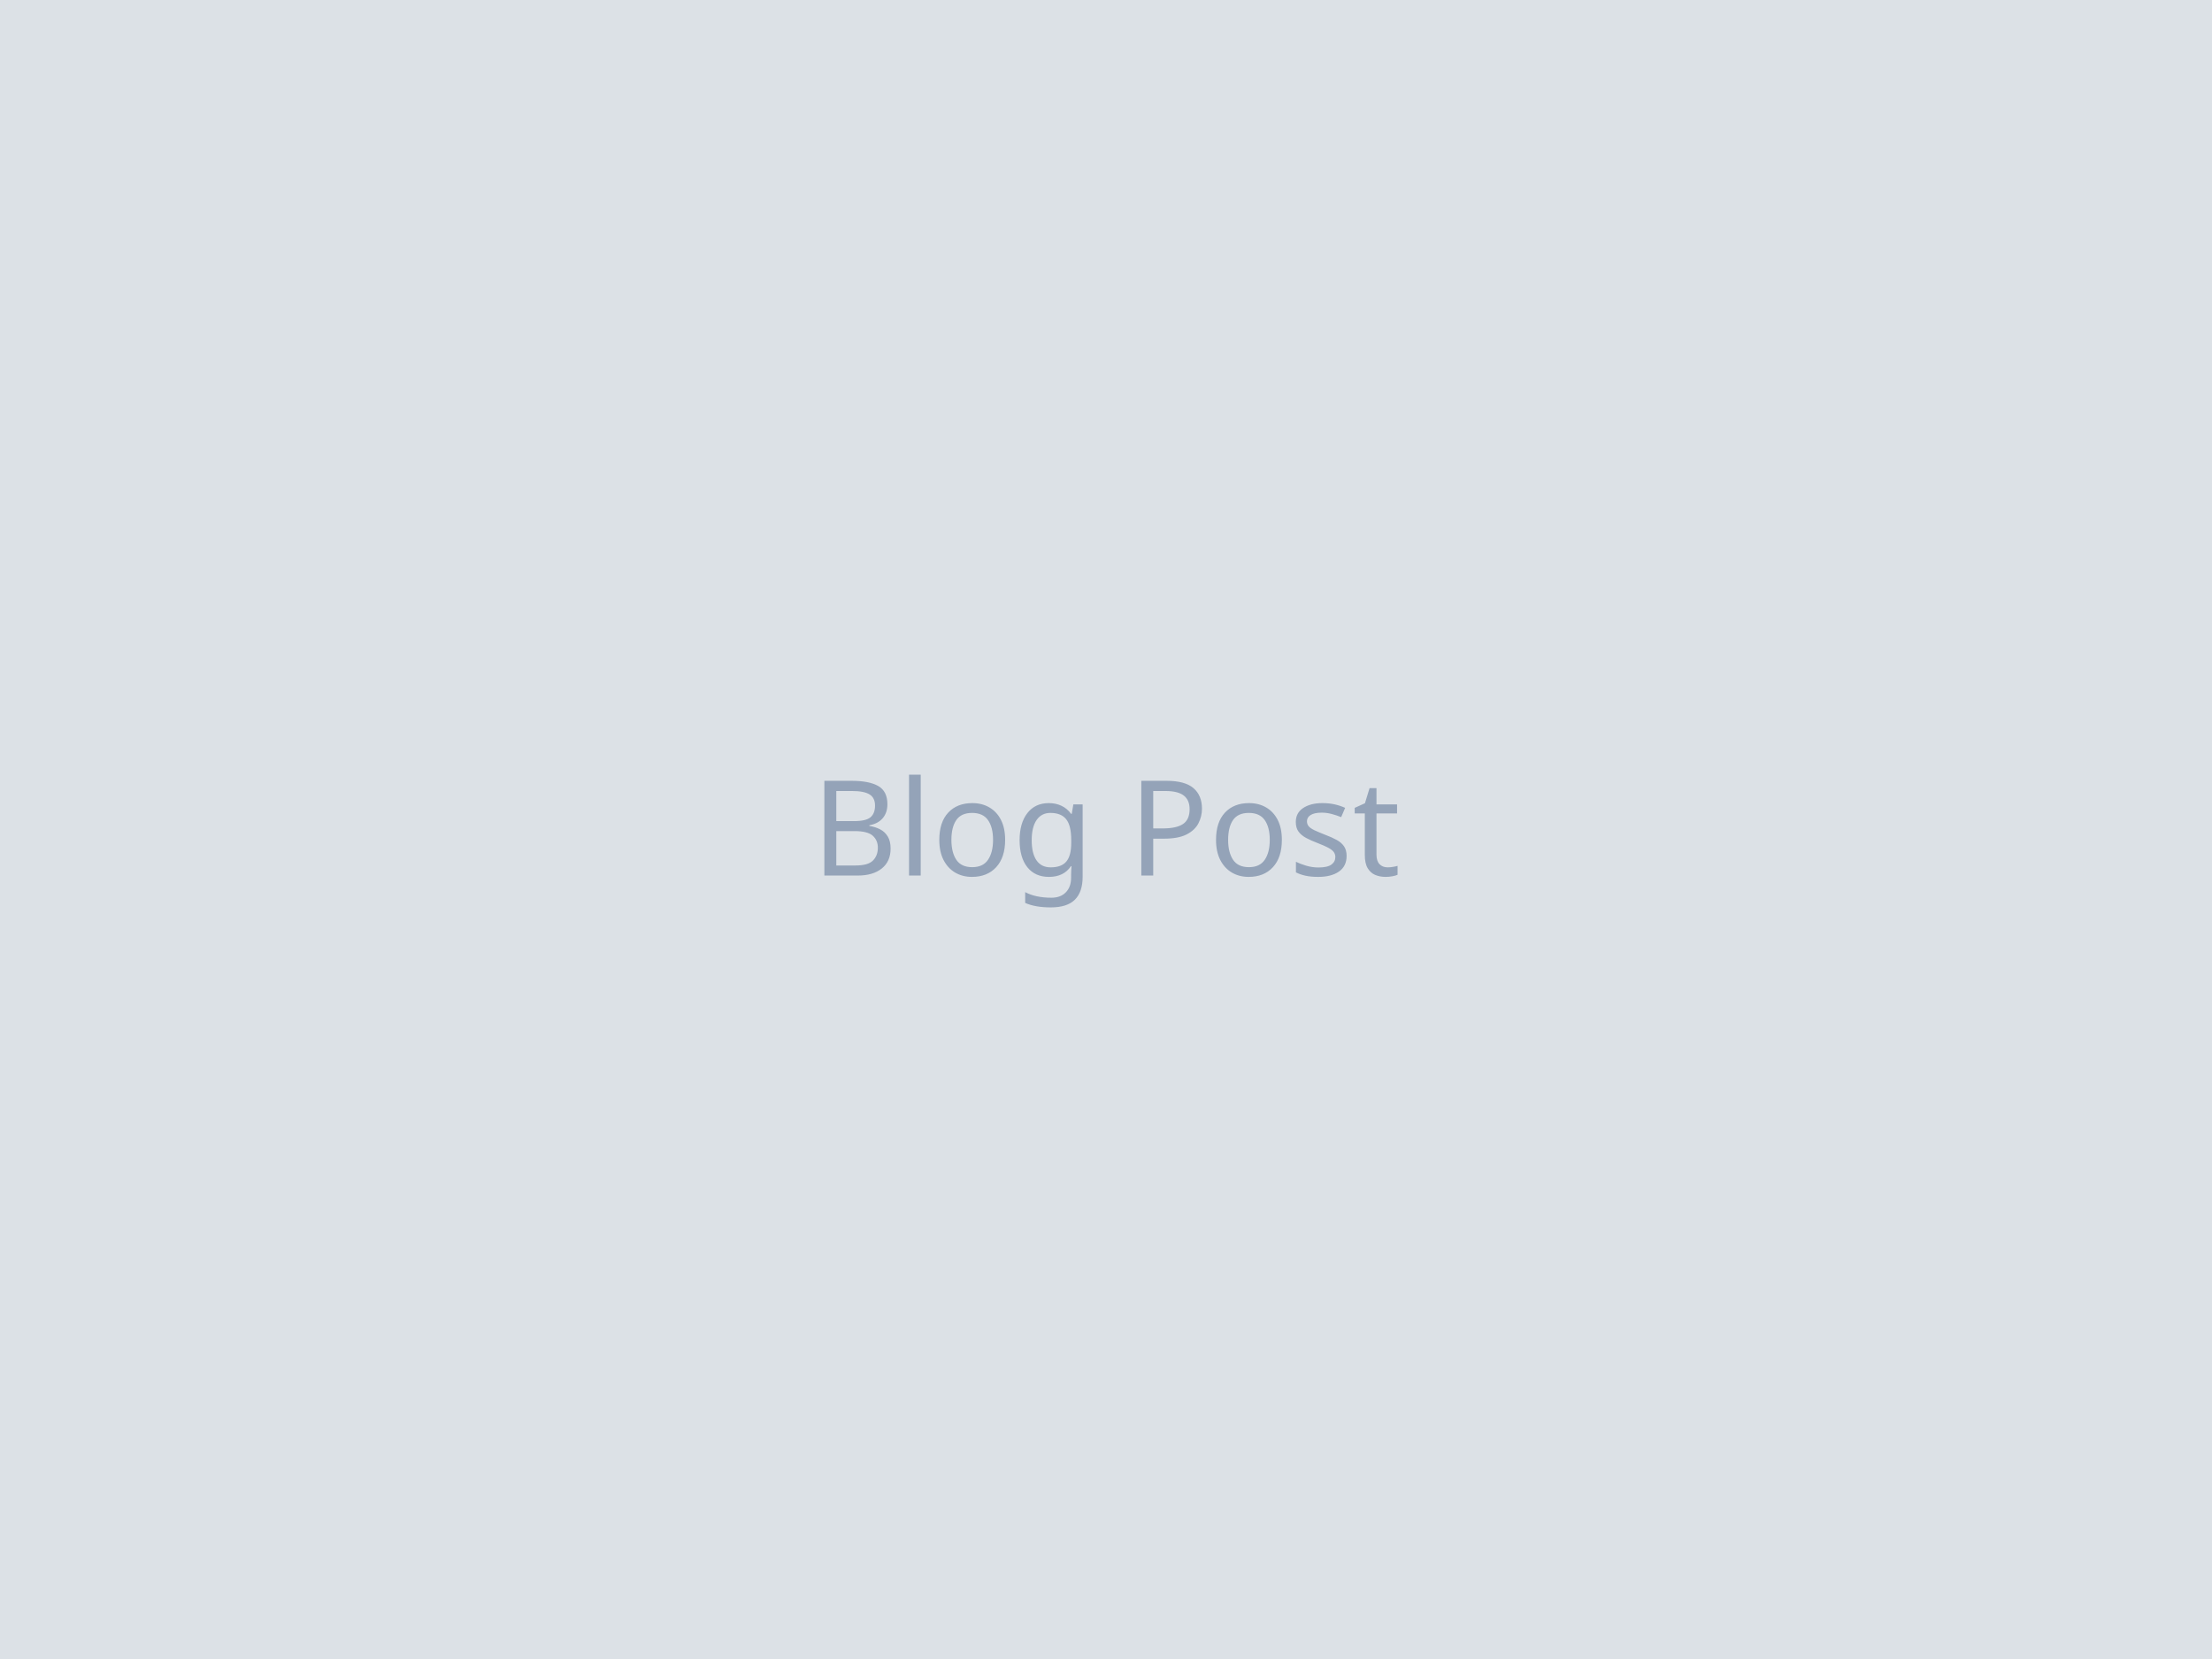
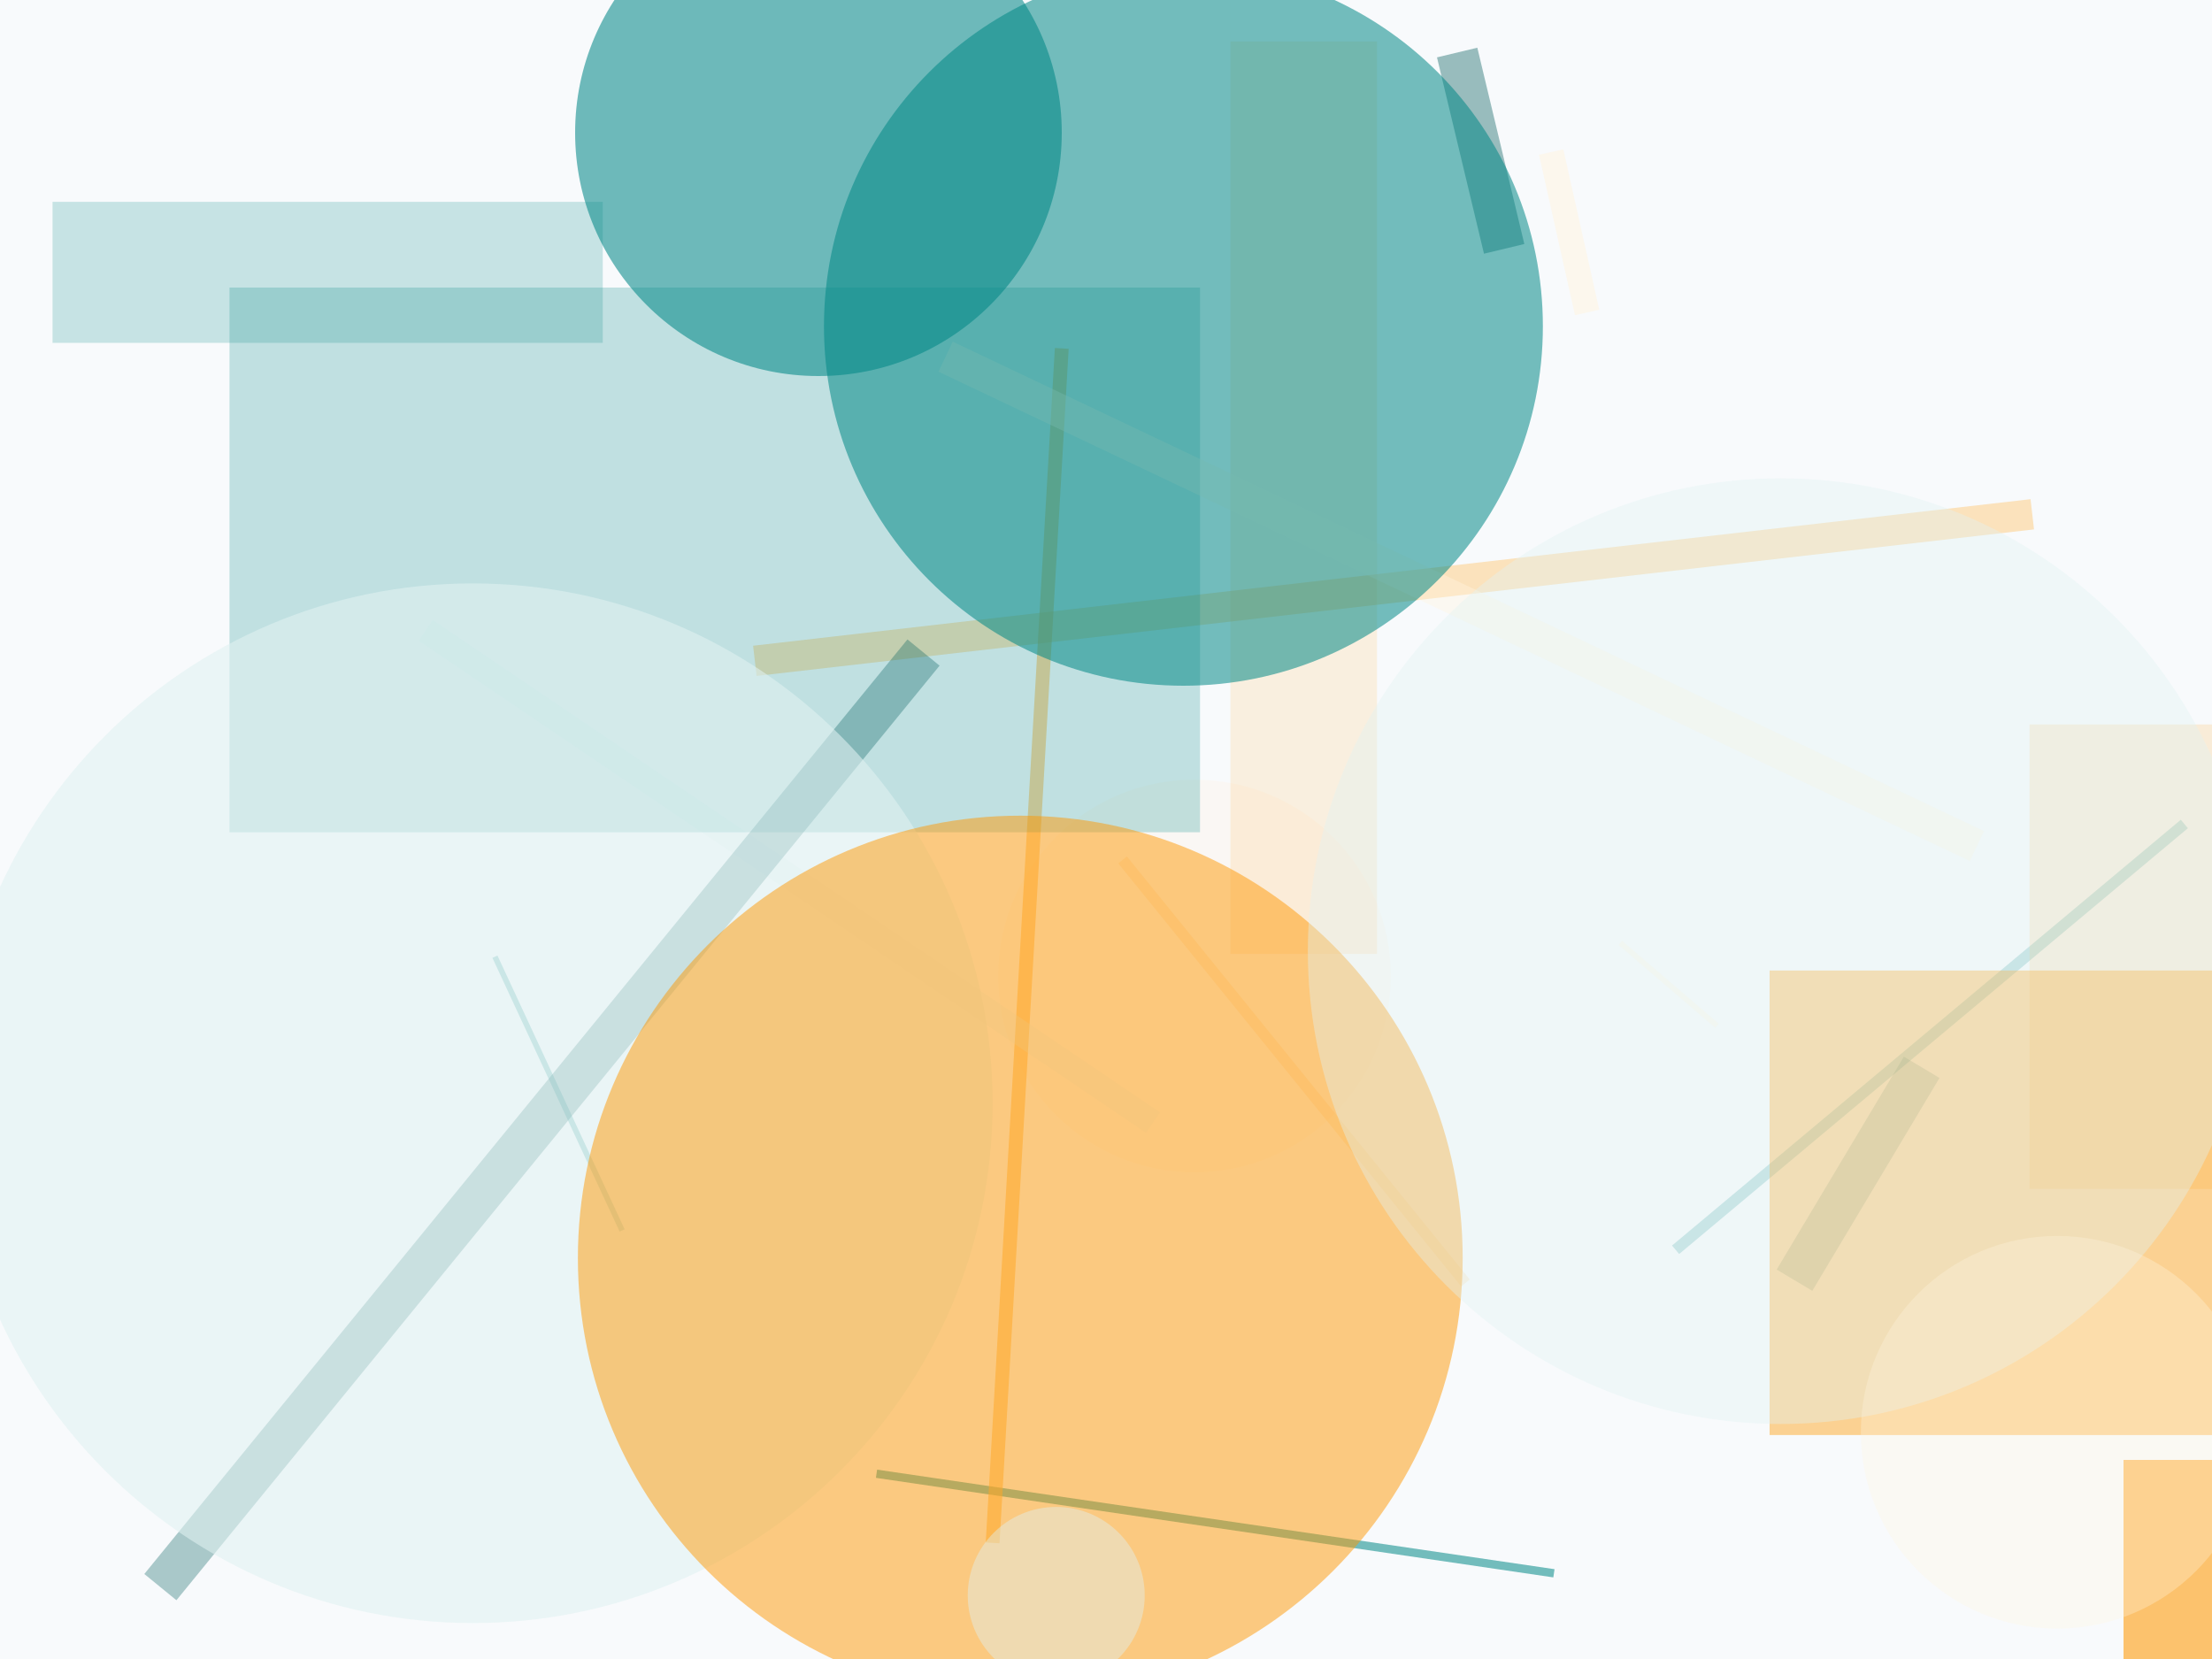
<svg xmlns="http://www.w3.org/2000/svg" width="800" height="600">
-   <rect width="800" height="600" fill="#f1f5f9" />
-   <rect width="800" height="600" fill="#1e293b" fill-opacity="0.1" />
-   <text x="50%" y="50%" font-family="sans-serif" font-size="48" text-anchor="middle" dominant-baseline="middle" fill="#94a3b8">Blog Post</text>
+   <rect width="800" height="600" fill="#f8fafc" />
+   <circle cx="432" cy="353" r="71" fill="#fff3e0" fill-opacity="0.27" />
+   <rect x="445" y="15" width="53" height="330" fill="#ffb74d" fill-opacity="0.17" />
+   <circle cx="296" cy="48" r="88" fill="#018786" fill-opacity="0.56" />
+   <line x1="273" y1="239" x2="735" y2="186" stroke="#ffb74d" stroke-width="11" stroke-opacity="0.36" />
+   <line x1="530" y1="464" x2="406" y2="311" stroke="#FF9800" stroke-width="4" stroke-opacity="0.12" />
+   <line x1="179" y1="346" x2="225" y2="445" stroke="#018786" stroke-width="2" stroke-opacity="0.31" />
+   <line x1="790" y1="298" x2="606" y2="452" stroke="#018786" stroke-width="4" stroke-opacity="0.25" />
+   <line x1="562" y1="569" x2="317" y2="533" stroke="#018786" stroke-width="3" stroke-opacity="0.54" />
+   <line x1="359" y1="558" x2="384" y2="126" stroke="#ffb74d" stroke-width="5" stroke-opacity="0.54" />
+   <line x1="154" y1="228" x2="417" y2="406" stroke="#e0f2f1" stroke-width="9" stroke-opacity="0.32" />
+   <rect x="83" y="104" width="351" height="197" fill="#018786" fill-opacity="0.23" />
+   <line x1="342" y1="129" x2="715" y2="306" stroke="#fff3e0" stroke-width="12" stroke-opacity="0.39" />
+   <line x1="586" y1="341" x2="621" y2="371" stroke="#fff3e0" stroke-width="2" stroke-opacity="0.41" />
+   <line x1="544" y1="90" x2="527" y2="19" stroke="#005b5b" stroke-width="15" stroke-opacity="0.39" />
+   <rect x="19" y="73" width="199" height="51" fill="#018786" fill-opacity="0.20" />
+   <line x1="58" y1="574" x2="334" y2="236" stroke="#005b5b" stroke-width="15" stroke-opacity="0.32" />
+   <circle cx="428" cy="118" r="130" fill="#018786" fill-opacity="0.54" />
+   <rect x="734" y="262" width="264" height="168" fill="#ffb74d" fill-opacity="0.21" />
+   <circle cx="171" cy="399" r="188" fill="#e0f2f1" fill-opacity="0.58" />
+   <circle cx="369" cy="455" r="160" fill="#FF9800" fill-opacity="0.49" />
+   <circle cx="382" cy="577" r="32" fill="#e0f2f1" fill-opacity="0.43" />
+   <rect x="768" y="528" width="96" height="251" fill="#FF9800" fill-opacity="0.57" />
+   <line x1="695" y1="386" x2="649" y2="463" stroke="#005b5b" stroke-width="15" stroke-opacity="0.20" />
+   <rect x="640" y="351" width="278" height="168" fill="#FF9800" fill-opacity="0.42" />
+   <circle cx="644" cy="344" r="171" fill="#e0f2f1" fill-opacity="0.39" />
+   <circle cx="744" cy="518" r="71" fill="#fff3e0" fill-opacity="0.32" />
+   <line x1="574" y1="113" x2="561" y2="55" stroke="#fff3e0" stroke-width="9" stroke-opacity="0.55" />
</svg>
